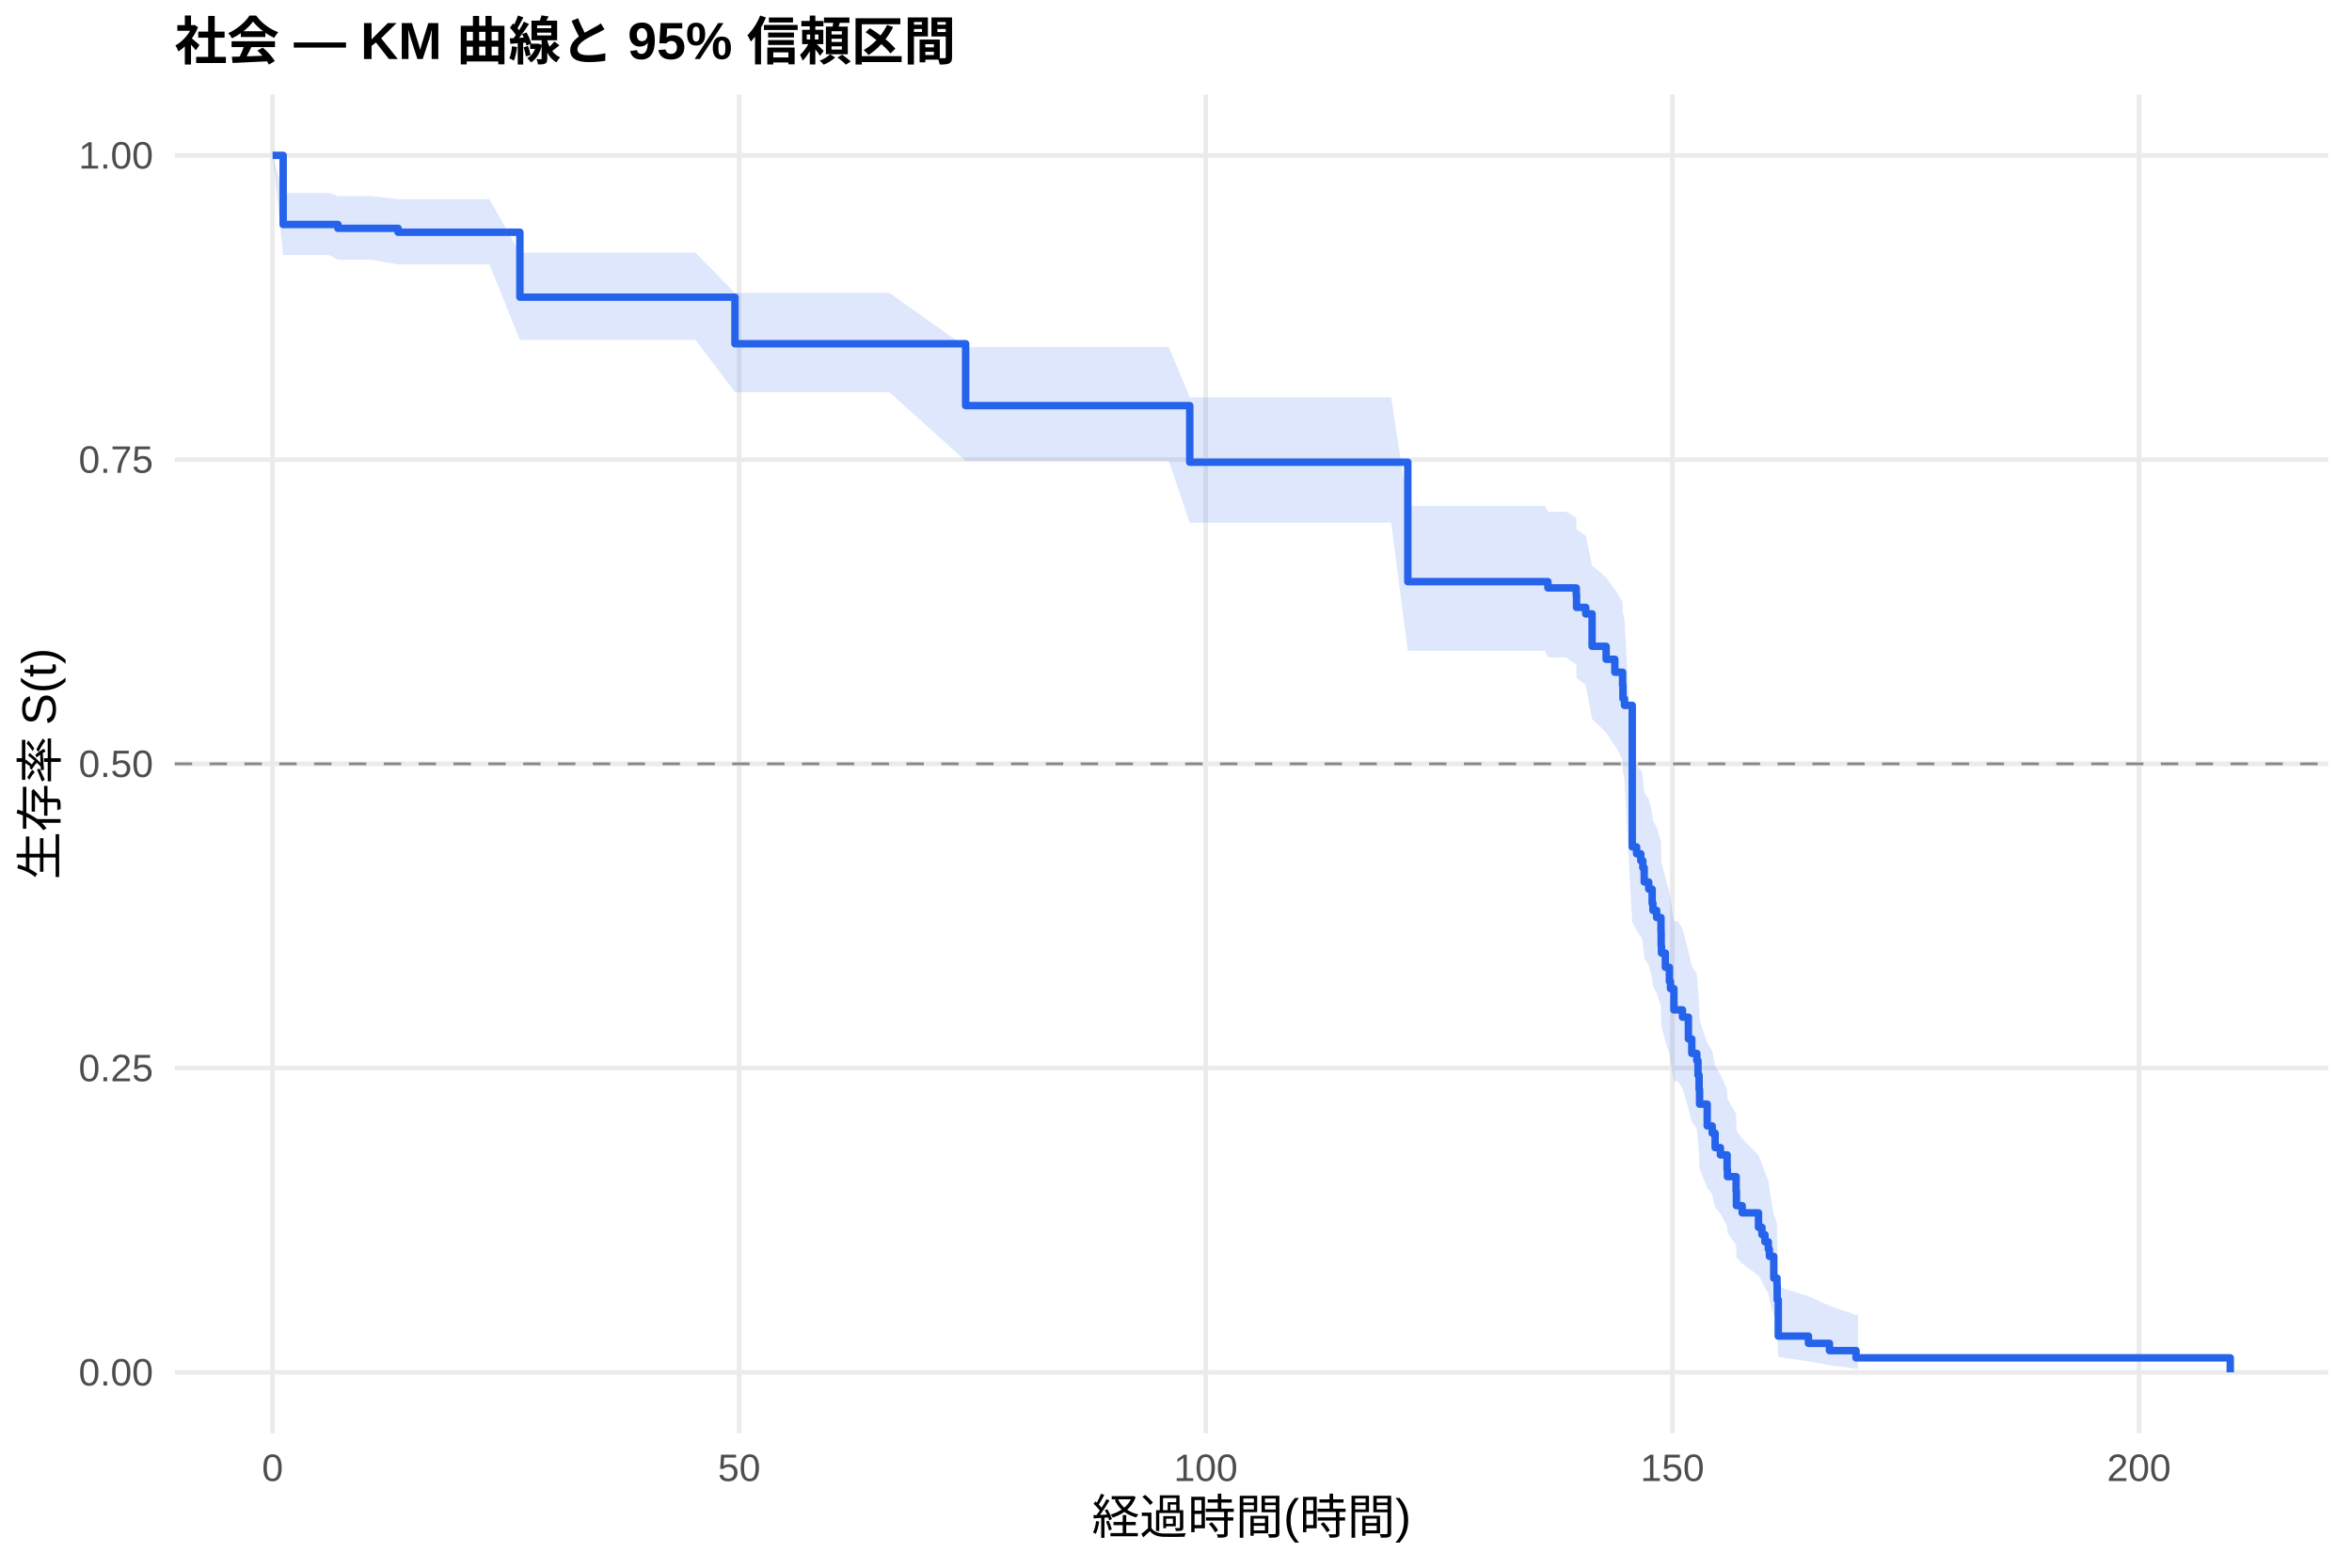
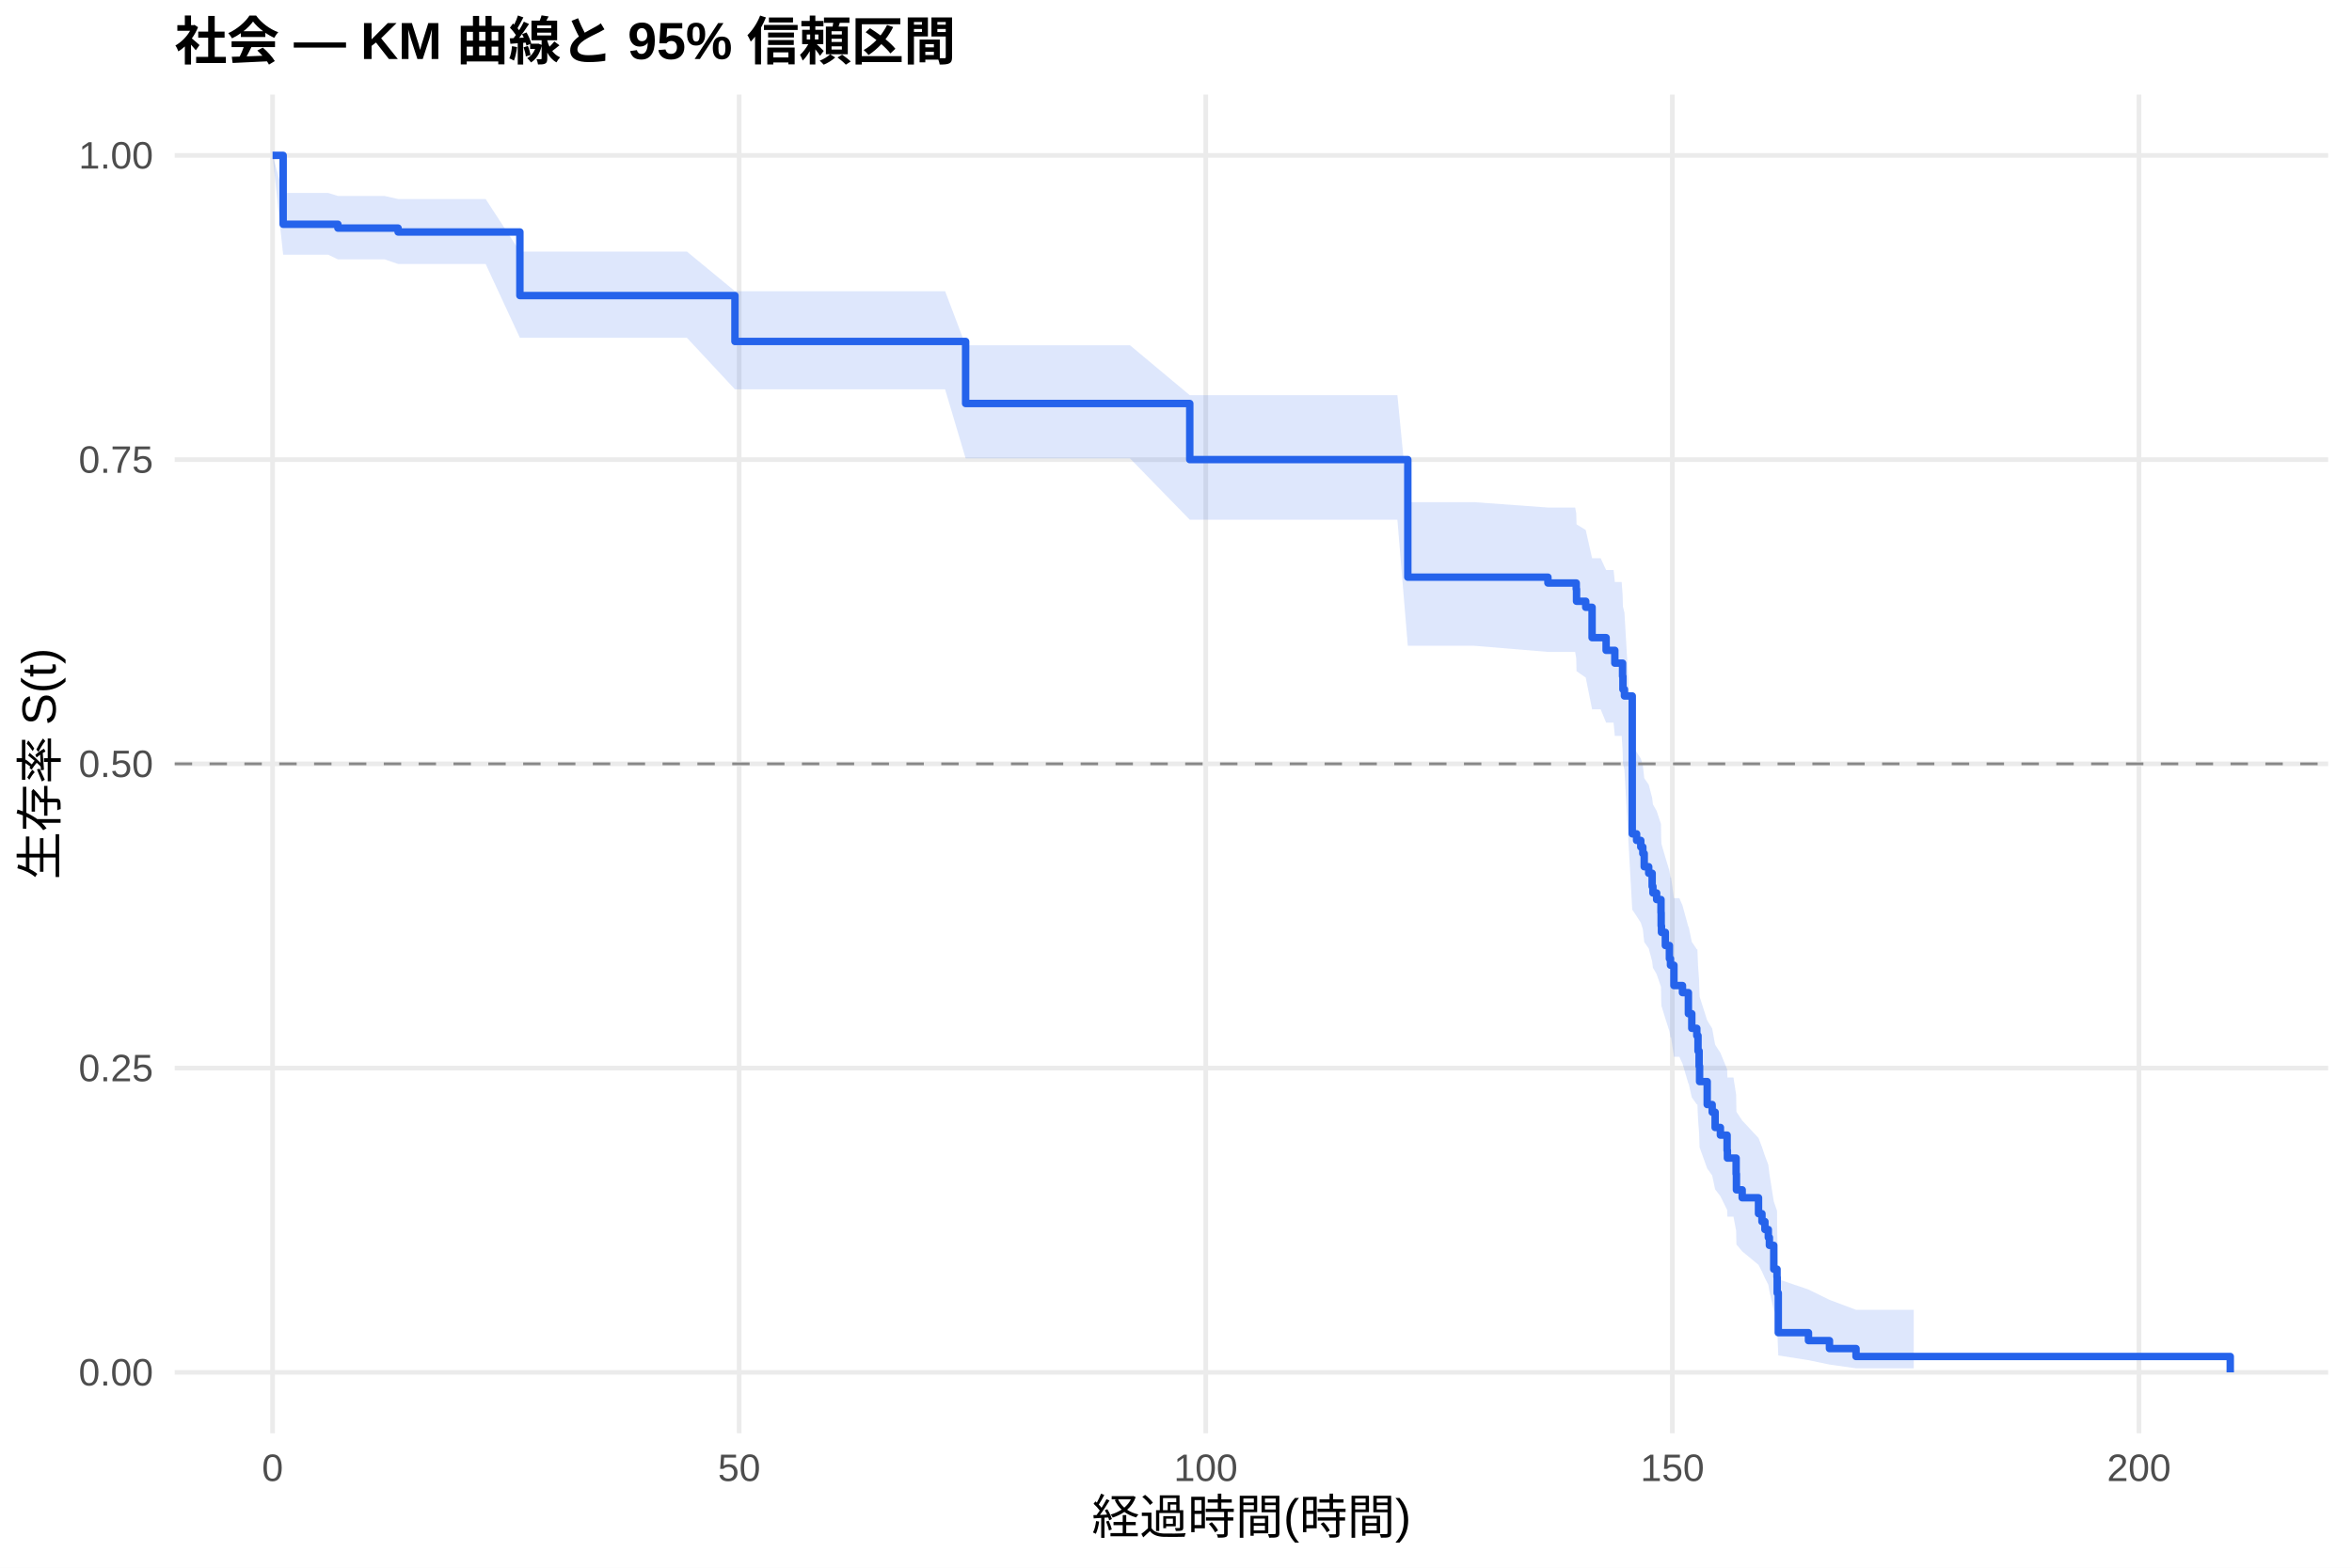
<svg xmlns="http://www.w3.org/2000/svg" width="540.00pt" height="360.00pt" viewBox="0 0 540.00 360.00">
  <g class="svglite">
    <defs>
      <style type="text/css">
    .svglite line, .svglite polyline, .svglite polygon, .svglite path, .svglite rect, .svglite circle {
      fill: none;
      stroke: #000000;
      stroke-linecap: round;
      stroke-linejoin: round;
      stroke-miterlimit: 10.00;
    }
    .svglite text {
      white-space: pre;
    }
    .svglite g.glyphgroup path {
      fill: inherit;
      stroke: none;
    }
  </style>
    </defs>
    <rect width="100%" height="100%" style="stroke: none; fill: #FFFFFF;" />
    <defs>
      <clipPath id="cpMC4wMHw1NDAuMDB8MC4wMHwzNjAuMDA=">
        <rect x="0.00" y="0.00" width="540.00" height="360.00" />
      </clipPath>
    </defs>
    <g clip-path="url(#cpMC4wMHw1NDAuMDB8MC4wMHwzNjAuMDA=)">
      <rect x="0" y="0.00" width="540.00" height="360.00" style="stroke-width: 1.07; stroke: none; fill: #FFFFFF;" />
    </g>
    <defs>
      <clipPath id="cpNDAuMTF8NTM0LjUyfDIxLjcxfDMyOS4xMg==">
        <rect x="40.11" y="21.71" width="494.41" height="307.41" />
      </clipPath>
    </defs>
    <g clip-path="url(#cpNDAuMTF8NTM0LjUyfDIxLjcxfDMyOS4xMg==)">
      <polyline points="40.11,315.14 534.52,315.14 " style="stroke-width: 1.07; stroke: #EBEBEB; stroke-linecap: butt;" />
      <polyline points="40.11,245.28 534.52,245.28 " style="stroke-width: 1.07; stroke: #EBEBEB; stroke-linecap: butt;" />
      <polyline points="40.11,175.41 534.52,175.41 " style="stroke-width: 1.07; stroke: #EBEBEB; stroke-linecap: butt;" />
      <polyline points="40.11,105.55 534.52,105.55 " style="stroke-width: 1.07; stroke: #EBEBEB; stroke-linecap: butt;" />
      <polyline points="40.11,35.68 534.52,35.68 " style="stroke-width: 1.07; stroke: #EBEBEB; stroke-linecap: butt;" />
      <polyline points="62.58,329.12 62.58,21.71 " style="stroke-width: 1.07; stroke: #EBEBEB; stroke-linecap: butt;" />
      <polyline points="169.71,329.12 169.71,21.71 " style="stroke-width: 1.07; stroke: #EBEBEB; stroke-linecap: butt;" />
      <polyline points="276.83,329.12 276.83,21.71 " style="stroke-width: 1.07; stroke: #EBEBEB; stroke-linecap: butt;" />
      <polyline points="383.96,329.12 383.96,21.71 " style="stroke-width: 1.07; stroke: #EBEBEB; stroke-linecap: butt;" />
      <polyline points="491.09,329.12 491.09,21.71 " style="stroke-width: 1.07; stroke: #EBEBEB; stroke-linecap: butt;" />
-       <polygon points="62.58,35.68 65.01,44.33 75.51,44.33 77.58,45.03 85.33,45.03 91.40,45.74 98.72,45.74 112.36,45.74 119.36,58.03 124.82,58.03 133.29,58.03 144.93,58.03 159.67,58.03 168.74,67.26 175.78,67.26 204.20,67.26 221.70,79.69 223.45,79.69 246.66,79.69 268.34,79.69 273.16,91.25 277.23,91.25 286.44,91.25 290.23,91.25 293.47,91.25 295.30,91.25 297.26,91.25 308.04,91.25 311.51,91.25 314.36,91.25 319.40,91.25 323.22,116.18 323.51,116.18 325.61,116.18 346.86,116.18 348.86,116.18 352.93,116.18 354.72,116.18 355.39,117.50 357.68,117.50 359.54,117.50 361.89,118.86 361.96,121.58 364.07,122.95 365.53,129.83 368.75,132.61 370.75,135.40 370.89,135.40 372.53,138.25 372.61,141.11 372.78,141.11 372.96,142.57 374.75,173.94 374.93,173.94 375.75,175.50 376.71,177.06 376.93,177.06 377.18,178.67 377.50,181.88 378.53,183.50 379.32,186.74 379.50,188.36 380.35,189.99 381.35,193.26 381.39,196.54 381.46,198.19 382.35,201.50 383.28,204.83 383.53,206.49 384.32,211.52 385.21,211.52 386.28,213.23 387.64,218.40 388.42,221.86 389.57,223.60 389.85,227.10 390.10,230.61 390.21,234.15 391.96,239.50 393.10,241.29 393.78,244.90 394.99,246.71 396.53,250.36 396.60,252.20 398.60,255.89 398.67,259.62 399.99,261.49 403.74,265.28 404.53,267.18 405.21,269.10 405.99,271.03 406.24,272.97 407.24,278.87 407.99,280.87 408.03,284.93 408.28,295.48 415.21,297.66 420.03,299.86 426.13,301.97 426.60,301.97 426.60,314.30 426.13,314.30 420.03,313.51 415.21,312.61 408.28,311.62 408.03,305.97 407.99,303.50 407.24,302.23 406.24,298.32 405.99,296.99 405.21,295.65 404.53,294.29 403.74,292.92 399.99,290.15 398.67,288.74 398.60,285.92 396.60,283.05 396.53,281.61 394.99,278.70 393.78,277.24 393.10,274.28 391.96,272.80 390.21,268.31 390.10,265.29 389.85,262.24 389.57,259.18 388.42,257.64 387.64,254.54 386.28,249.86 385.21,248.29 384.32,248.29 383.53,243.67 383.28,242.12 382.35,239.00 381.46,235.87 381.39,234.30 381.35,231.15 380.35,227.98 379.50,226.39 379.32,224.80 378.53,221.60 377.50,220.00 377.18,216.77 376.93,215.16 376.71,215.16 375.75,213.59 374.93,212.01 374.75,212.01 372.96,179.21 372.78,177.61 372.61,177.61 372.53,174.47 370.89,171.33 370.75,171.33 368.75,168.23 365.53,165.12 364.07,157.30 361.96,155.72 361.89,152.56 359.54,150.97 357.68,150.97 355.39,150.97 354.72,149.44 352.93,149.44 348.86,149.44 346.86,149.44 325.61,149.44 323.51,149.44 323.22,149.44 319.40,120.04 314.36,120.04 311.51,120.04 308.04,120.04 297.26,120.04 295.30,120.04 293.47,120.04 290.23,120.04 286.44,120.04 277.23,120.04 273.16,120.04 268.34,105.84 246.66,105.84 223.45,105.84 221.70,105.84 204.20,90.06 175.78,90.06 168.74,90.06 159.67,78.05 144.93,78.05 133.29,78.05 124.82,78.05 119.36,78.05 112.36,60.72 98.72,60.72 91.40,60.72 85.33,59.64 77.58,59.64 75.51,58.57 65.01,58.57 62.58,35.68 " style="stroke-width: 0.00; stroke: none; stroke-linecap: butt; fill: #2563EB; fill-opacity: 0.15;" />
-       <polyline points="62.58,35.68 65.01,44.33 75.51,44.33 77.58,45.03 85.33,45.03 91.40,45.74 98.72,45.74 112.36,45.74 119.36,58.03 124.82,58.03 133.29,58.03 144.93,58.03 159.67,58.03 168.74,67.26 175.78,67.26 204.20,67.26 221.70,79.69 223.45,79.69 246.66,79.69 268.34,79.69 273.16,91.25 277.23,91.25 286.44,91.25 290.23,91.25 293.47,91.25 295.30,91.25 297.26,91.25 308.04,91.25 311.51,91.25 314.36,91.25 319.40,91.25 323.22,116.18 323.51,116.18 325.61,116.18 346.86,116.18 348.86,116.18 352.93,116.18 354.72,116.18 355.39,117.50 357.68,117.50 359.54,117.50 361.89,118.86 361.96,121.58 364.07,122.95 365.53,129.83 368.75,132.61 370.75,135.40 370.89,135.40 372.53,138.25 372.61,141.11 372.78,141.11 372.96,142.57 374.75,173.94 374.93,173.94 375.75,175.50 376.71,177.06 376.93,177.06 377.18,178.67 377.50,181.88 378.53,183.50 379.32,186.74 379.50,188.36 380.35,189.99 381.35,193.26 381.39,196.54 381.46,198.19 382.35,201.50 383.28,204.83 383.53,206.49 384.32,211.52 385.21,211.52 386.28,213.23 387.64,218.40 388.42,221.86 389.57,223.60 389.85,227.10 390.10,230.61 390.21,234.15 391.96,239.50 393.10,241.29 393.78,244.90 394.99,246.71 396.53,250.36 396.60,252.20 398.60,255.89 398.67,259.62 399.99,261.49 403.74,265.28 404.53,267.18 405.21,269.10 405.99,271.03 406.24,272.97 407.24,278.87 407.99,280.87 408.03,284.93 408.28,295.48 415.21,297.66 420.03,299.86 426.13,301.97 426.60,301.97 " style="stroke-width: 1.07; stroke: none; stroke-linecap: butt;" />
-       <polyline points="426.60,314.30 426.13,314.30 420.03,313.51 415.21,312.61 408.28,311.62 408.03,305.97 407.99,303.50 407.24,302.23 406.24,298.32 405.99,296.99 405.21,295.65 404.53,294.29 403.74,292.92 399.99,290.15 398.67,288.74 398.60,285.92 396.60,283.05 396.53,281.61 394.99,278.70 393.78,277.24 393.10,274.28 391.96,272.80 390.21,268.31 390.10,265.29 389.85,262.24 389.57,259.18 388.42,257.64 387.64,254.54 386.28,249.86 385.21,248.29 384.32,248.29 383.53,243.67 383.28,242.12 382.35,239.00 381.46,235.87 381.39,234.30 381.35,231.15 380.35,227.98 379.50,226.39 379.32,224.80 378.53,221.60 377.50,220.00 377.18,216.77 376.93,215.16 376.71,215.16 375.75,213.59 374.93,212.01 374.75,212.01 372.96,179.21 372.78,177.61 372.61,177.61 372.53,174.47 370.89,171.33 370.75,171.33 368.75,168.23 365.53,165.12 364.07,157.30 361.96,155.72 361.89,152.56 359.54,150.97 357.68,150.97 355.39,150.97 354.72,149.44 352.93,149.44 348.86,149.44 346.86,149.44 325.61,149.44 323.51,149.44 323.22,149.44 319.40,120.04 314.36,120.04 311.51,120.04 308.04,120.04 297.26,120.04 295.30,120.04 293.47,120.04 290.23,120.04 286.44,120.04 277.23,120.04 273.16,120.04 268.34,105.84 246.66,105.84 223.45,105.84 221.70,105.84 204.20,90.06 175.78,90.06 168.74,90.06 159.67,78.05 144.93,78.05 133.29,78.05 124.82,78.05 119.36,78.05 112.36,60.72 98.72,60.72 91.40,60.72 85.33,59.64 77.58,59.64 75.51,58.57 65.01,58.57 62.58,35.68 " style="stroke-width: 1.07; stroke: none; stroke-linecap: butt;" />
-       <polyline points="62.58,35.68 65.01,35.68 65.01,51.55 75.51,51.55 75.51,51.55 77.58,51.55 77.58,52.43 85.33,52.43 85.33,52.43 91.40,52.43 91.40,53.33 98.72,53.33 98.72,53.33 112.36,53.33 112.36,53.33 119.36,53.33 119.36,68.24 124.82,68.24 124.82,68.24 133.29,68.24 133.29,68.24 144.93,68.24 144.93,68.24 159.67,68.24 159.67,68.24 168.74,68.24 168.74,78.93 175.78,78.93 175.78,78.93 204.20,78.93 204.20,78.93 221.70,78.93 221.70,93.15 223.45,93.15 223.45,93.15 246.66,93.15 246.66,93.15 268.34,93.15 268.34,93.15 273.16,93.15 273.16,106.14 277.23,106.14 277.23,106.14 286.44,106.14 286.44,106.14 290.23,106.14 290.23,106.14 293.47,106.14 293.47,106.14 295.30,106.14 295.30,106.14 297.26,106.14 297.26,106.14 308.04,106.14 308.04,106.14 311.51,106.14 311.51,106.14 314.36,106.14 314.36,106.14 319.40,106.14 319.40,106.14 323.22,106.14 323.22,133.57 323.51,133.57 323.51,133.57 325.61,133.57 325.61,133.57 346.86,133.57 346.86,133.57 348.86,133.57 348.86,133.57 352.93,133.57 352.93,133.57 354.72,133.57 354.72,133.57 355.39,133.57 355.39,135.01 357.68,135.01 357.68,135.01 359.54,135.01 359.54,135.01 361.89,135.01 361.89,136.50 361.96,136.50 361.96,139.48 364.07,139.48 364.07,140.97 365.53,140.97 365.53,148.41 368.75,148.41 368.75,151.39 370.75,151.39 370.75,154.36 370.89,154.36 370.89,154.36 372.53,154.36 372.53,157.40 372.61,157.40 372.61,160.43 372.78,160.43 372.78,160.43 372.96,160.43 372.96,161.98 374.75,161.98 374.75,194.47 374.93,194.47 374.93,194.47 375.75,194.47 375.75,196.06 376.71,196.06 376.71,197.64 376.93,197.64 376.93,197.64 377.18,197.64 377.18,199.28 377.50,199.28 377.50,202.54 378.53,202.54 378.53,204.17 379.32,204.17 379.32,207.44 379.50,207.44 379.50,209.07 380.35,209.07 380.35,210.70 381.35,210.70 381.35,213.96 381.39,213.96 381.39,217.23 381.46,217.23 381.46,218.86 382.35,218.86 382.35,222.12 383.28,222.12 383.28,225.39 383.53,225.39 383.53,227.02 384.32,227.02 384.32,231.91 385.21,231.91 385.21,231.91 386.28,231.91 386.28,233.58 387.64,233.58 387.64,238.57 388.42,238.57 388.42,241.90 389.57,241.90 389.57,243.57 389.85,243.57 389.85,246.90 390.10,246.90 390.10,250.22 390.21,250.22 390.21,253.55 391.96,253.55 391.96,258.55 393.10,258.55 393.10,260.21 393.78,260.21 393.78,263.54 394.99,263.54 394.99,265.21 396.53,265.21 396.53,268.53 396.60,268.53 396.60,270.20 398.60,270.20 398.60,273.53 398.67,273.53 398.67,276.86 399.99,276.86 399.99,278.52 403.74,278.52 403.74,281.85 404.53,281.85 404.53,283.52 405.21,283.52 405.21,285.18 405.99,285.18 405.99,286.85 406.24,286.85 406.24,288.51 407.24,288.51 407.24,293.50 407.99,293.50 407.99,295.17 408.03,295.17 408.03,298.50 408.28,298.50 408.28,306.82 415.21,306.82 415.21,308.48 420.03,308.48 420.03,310.15 426.13,310.15 426.13,311.81 426.60,311.81 426.60,311.81 512.05,311.81 512.05,315.14 " style="stroke-width: 1.71; stroke: #2563EB; stroke-linecap: butt;" />
+       <polygon points="62.58,35.68 65.01,44.31 75.37,44.31 77.58,45.00 88.29,45.00 91.40,45.70 98.11,45.70 111.50,45.70 119.36,57.77 125.14,57.77 137.61,57.77 146.07,57.77 157.71,57.77 168.74,66.87 172.46,66.87 188.56,66.87 216.99,66.87 221.70,79.29 236.23,79.29 259.44,79.29 273.16,90.75 281.12,90.75 290.01,90.75 299.22,90.75 303.01,90.75 306.26,90.75 308.08,90.75 310.04,90.75 320.83,90.75 323.22,115.31 324.29,115.31 327.15,115.31 332.18,115.31 336.29,115.31 338.40,115.31 355.39,116.55 359.64,116.55 361.64,116.55 361.89,117.83 361.96,120.41 364.07,121.70 365.53,128.19 365.71,128.19 367.50,128.19 368.75,130.90 370.46,130.90 370.75,133.64 372.32,133.64 372.53,136.46 372.61,139.29 372.96,140.71 374.75,171.23 375.75,172.72 376.71,174.20 377.18,175.69 377.50,178.69 378.53,180.19 379.32,183.19 379.50,184.70 380.35,186.21 381.35,189.24 381.39,192.29 381.46,193.81 382.35,196.87 383.28,199.95 383.53,201.49 383.67,201.49 384.32,206.25 385.57,206.25 386.28,207.90 387.64,212.85 387.71,212.85 388.42,216.28 389.57,218.00 389.71,218.00 389.85,221.58 390.10,225.19 390.21,228.83 391.96,234.33 393.10,236.18 393.78,239.90 394.99,241.77 396.53,245.53 396.60,247.43 397.99,247.43 398.60,251.35 398.67,255.31 399.99,257.30 403.74,261.33 404.53,263.37 405.21,265.41 405.99,267.48 406.24,269.55 407.24,275.88 407.99,278.03 408.03,282.39 408.28,293.76 415.21,296.12 420.03,298.49 426.13,300.78 439.38,300.78 439.38,314.22 426.13,314.22 420.03,313.35 415.21,312.35 408.28,311.26 408.03,305.00 407.99,302.26 407.24,300.85 406.24,296.49 405.99,295.01 405.21,293.50 404.53,291.99 403.74,290.46 399.99,287.35 398.67,285.78 398.60,282.61 397.99,279.39 396.60,279.39 396.53,277.83 394.99,274.70 393.78,273.12 393.10,269.93 391.96,268.33 390.21,263.48 390.10,260.21 389.85,256.92 389.71,253.60 389.57,253.60 388.42,252.01 387.71,248.83 387.64,248.83 386.28,244.23 385.57,242.69 384.32,242.69 383.67,238.23 383.53,238.23 383.28,236.79 382.35,233.90 381.46,231.00 381.39,229.55 381.35,226.63 380.35,223.70 379.50,222.24 379.32,220.76 378.53,217.81 377.50,216.33 377.18,213.36 376.71,211.88 375.75,210.38 374.75,208.89 372.96,176.83 372.61,175.27 372.53,172.14 372.32,169.00 370.75,169.00 370.46,165.94 368.75,165.94 367.50,162.89 365.71,162.89 365.53,162.89 364.07,155.59 361.96,154.13 361.89,151.18 361.64,149.70 359.64,149.70 355.39,149.70 338.40,148.29 336.29,148.29 332.18,148.29 327.15,148.29 324.29,148.29 323.22,148.29 320.83,119.35 310.04,119.35 308.08,119.35 306.26,119.35 303.01,119.35 299.22,119.35 290.01,119.35 281.12,119.35 273.16,119.35 259.44,105.27 236.23,105.27 221.70,105.27 216.99,89.41 188.56,89.41 172.46,89.41 168.74,89.41 157.71,77.57 146.07,77.57 137.61,77.57 125.14,77.57 119.36,77.57 111.50,60.62 98.11,60.62 91.40,60.62 88.29,59.56 77.58,59.56 75.37,58.50 65.01,58.50 62.58,35.68 " style="stroke-width: 0.00; stroke: none; stroke-linecap: butt; fill: #2563EB; fill-opacity: 0.15;" />
+       <polyline points="62.58,35.68 65.01,44.31 75.37,44.31 77.58,45.00 88.29,45.00 91.40,45.70 98.11,45.70 111.50,45.70 119.36,57.77 125.14,57.77 137.61,57.77 146.07,57.77 157.71,57.77 168.74,66.87 172.46,66.87 188.56,66.87 216.99,66.87 221.70,79.29 236.23,79.29 259.44,79.29 273.16,90.75 281.12,90.75 290.01,90.75 299.22,90.75 303.01,90.75 306.26,90.75 308.08,90.75 310.04,90.75 320.83,90.75 323.22,115.31 324.29,115.31 327.15,115.31 332.18,115.31 336.29,115.31 338.40,115.31 355.39,116.55 359.64,116.55 361.64,116.55 361.89,117.83 361.96,120.41 364.07,121.70 365.53,128.19 365.71,128.19 367.50,128.19 368.75,130.90 370.46,130.90 370.75,133.64 372.32,133.64 372.53,136.46 372.61,139.29 372.96,140.71 374.75,171.23 375.75,172.72 376.71,174.20 377.18,175.69 377.50,178.69 378.53,180.19 379.32,183.19 379.50,184.70 380.35,186.21 381.35,189.24 381.39,192.29 381.46,193.81 382.35,196.87 383.28,199.95 383.53,201.49 383.67,201.49 384.32,206.25 385.57,206.25 386.28,207.90 387.64,212.85 387.71,212.85 388.42,216.28 389.57,218.00 389.71,218.00 389.85,221.58 390.10,225.19 390.21,228.83 391.96,234.33 393.10,236.18 393.78,239.90 394.99,241.77 396.53,245.53 396.60,247.43 397.99,247.43 398.60,251.35 398.67,255.31 399.99,257.30 403.74,261.33 404.53,263.37 405.21,265.41 405.99,267.48 406.24,269.55 407.24,275.88 407.99,278.03 408.03,282.39 408.28,293.76 415.21,296.12 420.03,298.49 426.13,300.78 439.38,300.78 " style="stroke-width: 1.07; stroke: none; stroke-linecap: butt;" />
+       <polyline points="439.38,314.22 426.13,314.22 420.03,313.35 415.21,312.35 408.28,311.26 408.03,305.00 407.99,302.26 407.24,300.85 406.24,296.49 405.99,295.01 405.21,293.50 404.53,291.99 403.74,290.46 399.99,287.35 398.67,285.78 398.60,282.61 397.99,279.39 396.60,279.39 396.53,277.83 394.99,274.70 393.78,273.12 393.10,269.93 391.96,268.33 390.21,263.48 390.10,260.21 389.85,256.92 389.71,253.60 389.57,253.60 388.42,252.01 387.71,248.83 387.64,248.83 386.28,244.23 385.57,242.69 384.32,242.69 383.67,238.23 383.53,238.23 383.28,236.79 382.35,233.90 381.46,231.00 381.39,229.55 381.35,226.63 380.35,223.70 379.50,222.24 379.32,220.76 378.53,217.81 377.50,216.33 377.18,213.36 376.71,211.88 375.75,210.38 374.75,208.89 372.96,176.83 372.61,175.27 372.53,172.14 372.32,169.00 370.75,169.00 370.46,165.94 368.75,165.94 367.50,162.89 365.71,162.89 365.53,162.89 364.07,155.59 361.96,154.13 361.89,151.18 361.64,149.70 359.64,149.70 355.39,149.70 338.40,148.29 336.29,148.29 332.18,148.29 327.15,148.29 324.29,148.29 323.22,148.29 320.83,119.35 310.04,119.35 308.08,119.35 306.26,119.35 303.01,119.35 299.22,119.35 290.01,119.35 281.12,119.35 273.16,119.35 259.44,105.27 236.23,105.27 221.70,105.27 216.99,89.41 188.56,89.41 172.46,89.41 168.74,89.41 157.71,77.57 146.07,77.57 137.61,77.57 125.14,77.57 119.36,77.57 111.50,60.62 98.11,60.62 91.40,60.62 88.29,59.56 77.58,59.56 75.37,58.50 65.01,58.50 62.58,35.68 " style="stroke-width: 1.07; stroke: none; stroke-linecap: butt;" />
+       <polyline points="62.58,35.68 65.01,35.68 65.01,51.50 75.37,51.50 75.37,51.50 77.58,51.50 77.58,52.38 88.29,52.38 88.29,52.38 91.40,52.38 91.40,53.27 98.11,53.27 98.11,53.27 111.50,53.27 111.50,53.27 119.36,53.27 119.36,67.87 125.14,67.87 125.14,67.87 137.61,67.87 137.61,67.87 146.07,67.87 146.07,67.87 157.71,67.87 157.71,67.87 168.74,67.87 168.74,78.41 172.46,78.41 172.46,78.41 188.56,78.41 188.56,78.41 216.99,78.41 216.99,78.41 221.70,78.41 221.70,92.66 236.23,92.66 236.23,92.66 259.44,92.66 259.44,92.66 273.16,92.66 273.16,105.54 281.12,105.54 281.12,105.54 290.01,105.54 290.01,105.54 299.22,105.54 299.22,105.54 303.01,105.54 303.01,105.54 306.26,105.54 306.26,105.54 308.08,105.54 308.08,105.54 310.04,105.54 310.04,105.54 320.83,105.54 320.83,105.54 323.22,105.54 323.22,132.54 324.29,132.54 324.29,132.54 327.15,132.54 327.15,132.54 332.18,132.54 332.18,132.54 336.29,132.54 336.29,132.54 338.40,132.54 338.40,132.54 355.39,132.54 355.39,133.88 359.64,133.88 359.64,133.88 361.64,133.88 361.64,133.88 361.89,133.88 361.89,135.28 361.96,135.28 361.96,138.07 364.07,138.07 364.07,139.46 365.53,139.46 365.53,146.43 365.71,146.43 365.71,146.43 367.50,146.43 367.50,146.43 368.75,146.43 368.75,149.34 370.46,149.34 370.46,149.34 370.75,149.34 370.75,152.28 372.32,152.28 372.32,152.28 372.53,152.28 372.53,155.29 372.61,155.29 372.61,158.31 372.96,158.31 372.96,159.82 374.75,159.82 374.75,191.48 375.75,191.48 375.75,192.99 376.71,192.99 376.71,194.50 377.18,194.50 377.18,196.01 377.50,196.01 377.50,199.03 378.53,199.03 378.53,200.53 379.32,200.53 379.32,203.55 379.50,203.55 379.50,205.06 380.35,205.06 380.35,206.57 381.35,206.57 381.35,209.58 381.39,209.58 381.39,212.60 381.46,212.60 381.46,214.11 382.35,214.11 382.35,217.12 383.28,217.12 383.28,220.14 383.53,220.14 383.53,221.65 383.67,221.65 383.67,221.65 384.32,221.65 384.32,226.32 385.57,226.32 385.57,226.32 386.28,226.32 386.28,227.94 387.64,227.94 387.64,232.78 387.71,232.78 387.71,232.78 388.42,232.78 388.42,236.14 389.57,236.14 389.57,237.82 389.71,237.82 389.71,237.82 389.85,237.82 389.85,241.34 390.10,241.34 390.10,244.85 390.21,244.85 390.21,248.37 391.96,248.37 391.96,253.64 393.10,253.64 393.10,255.40 393.78,255.40 393.78,258.91 394.99,258.91 394.99,260.67 396.53,260.67 396.53,264.18 396.60,264.18 396.60,265.94 397.99,265.94 397.99,265.94 398.60,265.94 398.60,269.58 398.67,269.58 398.67,273.23 399.99,273.23 399.99,275.05 403.74,275.05 403.74,278.70 404.53,278.70 404.53,280.52 405.21,280.52 405.21,282.34 405.99,282.34 405.99,284.16 406.24,284.16 406.24,285.98 407.24,285.98 407.24,291.45 407.99,291.45 407.99,293.27 408.03,293.27 408.03,296.92 408.28,296.92 408.28,306.03 415.21,306.03 415.21,307.85 420.03,307.85 420.03,309.68 426.13,309.68 426.13,311.50 439.38,311.50 439.38,311.50 512.05,311.50 512.05,315.14 " style="stroke-width: 1.71; stroke: #2563EB; stroke-linecap: butt;" />
      <line x1="40.11" y1="175.41" x2="534.52" y2="175.41" style="stroke-width: 0.64; stroke: #888888; stroke-dasharray: 4.00,4.00; stroke-linecap: butt;" />
    </g>
    <g clip-path="url(#cpMC4wMHw1NDAuMDB8MC4wMHwzNjAuMDA=)">
      <text x="35.18" y="318.17" text-anchor="end" style="font-size: 8.80px;fill: #4D4D4D; font-family: &quot;Liberation Sans&quot;;" textLength="17.11px" lengthAdjust="spacingAndGlyphs">0.00</text>
      <text x="35.18" y="248.30" text-anchor="end" style="font-size: 8.80px;fill: #4D4D4D; font-family: &quot;Liberation Sans&quot;;" textLength="17.11px" lengthAdjust="spacingAndGlyphs">0.25</text>
      <text x="35.18" y="178.44" text-anchor="end" style="font-size: 8.80px;fill: #4D4D4D; font-family: &quot;Liberation Sans&quot;;" textLength="17.11px" lengthAdjust="spacingAndGlyphs">0.50</text>
      <text x="35.18" y="108.57" text-anchor="end" style="font-size: 8.80px;fill: #4D4D4D; font-family: &quot;Liberation Sans&quot;;" textLength="17.11px" lengthAdjust="spacingAndGlyphs">0.75</text>
      <text x="35.18" y="38.71" text-anchor="end" style="font-size: 8.80px;fill: #4D4D4D; font-family: &quot;Liberation Sans&quot;;" textLength="17.11px" lengthAdjust="spacingAndGlyphs">1.00</text>
      <text x="62.58" y="340.10" text-anchor="middle" style="font-size: 8.80px;fill: #4D4D4D; font-family: &quot;Liberation Sans&quot;;" textLength="4.89px" lengthAdjust="spacingAndGlyphs">0</text>
      <text x="169.71" y="340.10" text-anchor="middle" style="font-size: 8.80px;fill: #4D4D4D; font-family: &quot;Liberation Sans&quot;;" textLength="9.78px" lengthAdjust="spacingAndGlyphs">50</text>
      <text x="276.83" y="340.10" text-anchor="middle" style="font-size: 8.80px;fill: #4D4D4D; font-family: &quot;Liberation Sans&quot;;" textLength="14.67px" lengthAdjust="spacingAndGlyphs">100</text>
      <text x="383.96" y="340.10" text-anchor="middle" style="font-size: 8.80px;fill: #4D4D4D; font-family: &quot;Liberation Sans&quot;;" textLength="14.67px" lengthAdjust="spacingAndGlyphs">150</text>
      <text x="491.09" y="340.10" text-anchor="middle" style="font-size: 8.80px;fill: #4D4D4D; font-family: &quot;Liberation Sans&quot;;" textLength="14.67px" lengthAdjust="spacingAndGlyphs">200</text>
      <text x="287.32" y="352.24" text-anchor="middle" style="font-size: 11.00px; font-family: &quot;Liberation Sans&quot;;" textLength="73.31px" lengthAdjust="spacingAndGlyphs">経過時間(時間)</text>
      <text transform="translate(13.05,175.41) rotate(-90)" text-anchor="middle" style="font-size: 11.00px; font-family: &quot;Liberation Sans&quot;;" textLength="53.78px" lengthAdjust="spacingAndGlyphs">生存率 S(t)</text>
      <text x="40.11" y="13.74" style="font-size: 12.00px; font-weight: bold; font-family: &quot;Liberation Sans&quot;;" textLength="179.33px" lengthAdjust="spacingAndGlyphs">社会 — KM 曲線と 95% 信頼区間</text>
    </g>
  </g>
</svg>
